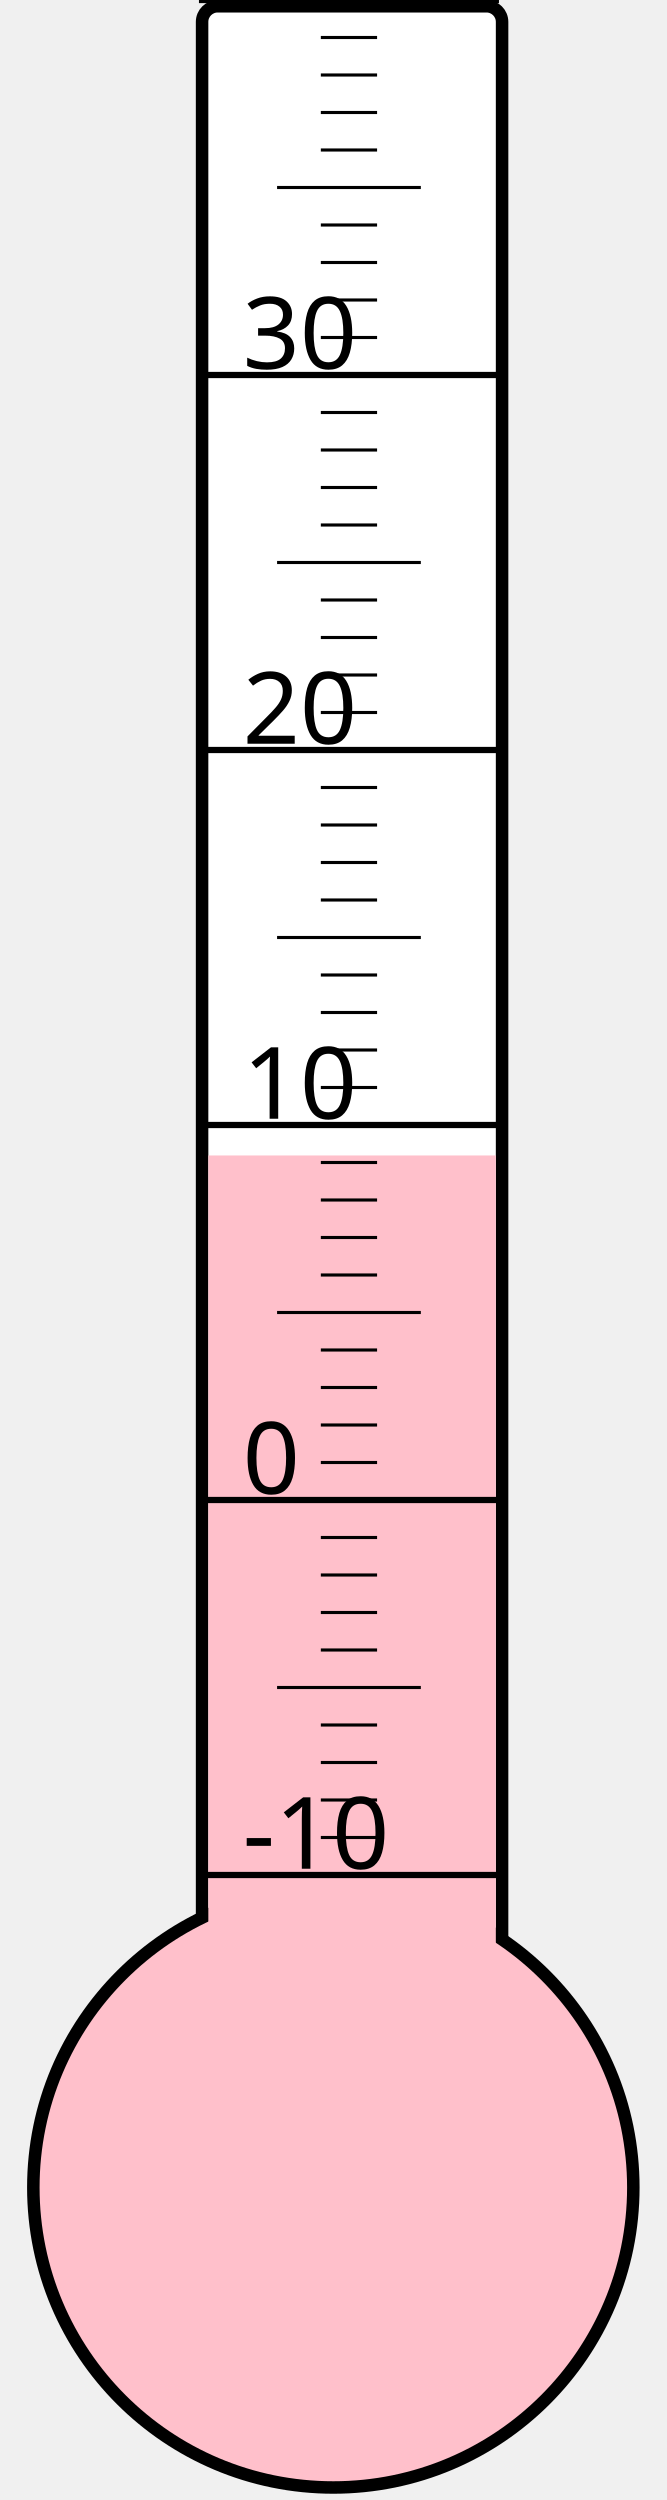
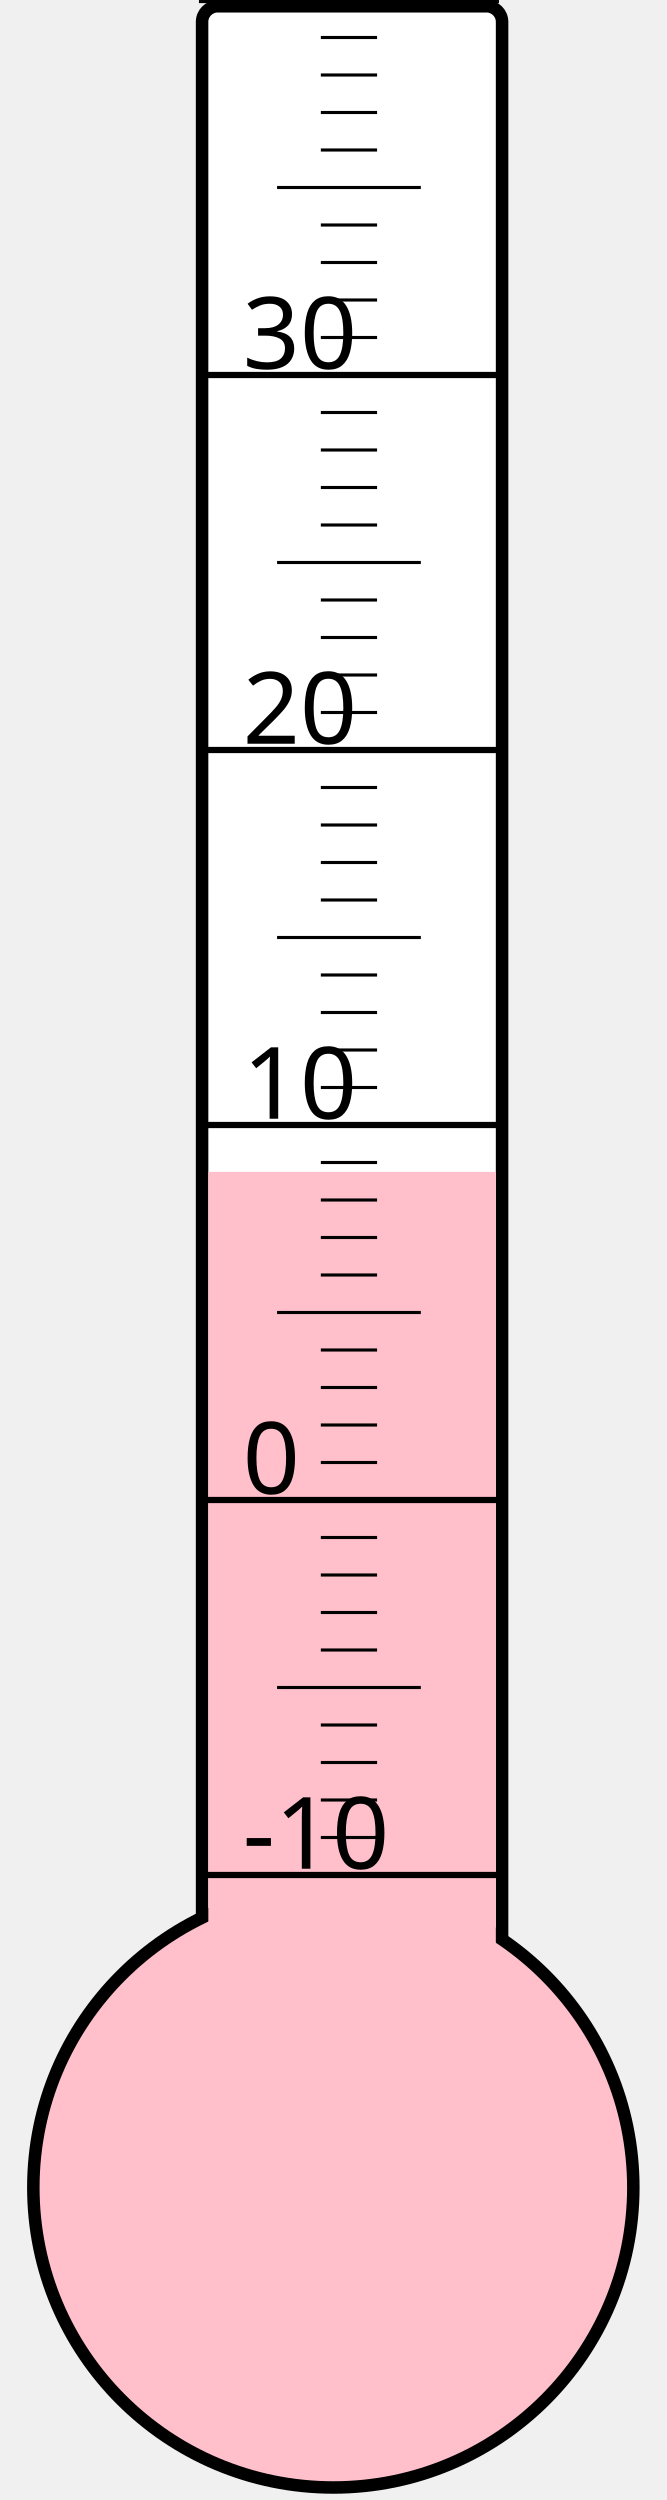
<svg xmlns="http://www.w3.org/2000/svg" width="40px" height="150px" viewBox="0 0 200 800">
  <rect width="200" height="800" x="0" y="0" style="fill: #ffffeb; fill-opacity: 0;" />
  <rect width="96" height="680" x="58" y="2" rx="5" ry="5" style="fill: white; fill-opacity: 1; stroke: black; stroke-width: 4;" />
  <circle cx="100" cy="700" r="96" style="fill: pink; stroke: black; stroke-width: 4;" />
-   <rect width="92" height="330.25" x="60" y="369.75" style="fill: pink; fill-opacity: 1; stroke-width: 0;" />
+   <rect width="92" height="325.0" x="60" y="375.0" style="fill: pink; fill-opacity: 1; stroke-width: 0;" />
  <text x="71" y="598" style="font-family: sans-serif; font-size: 24pt;">-10</text>
  <text x="71" y="478" style="font-family: sans-serif; font-size: 24pt;">0</text>
  <text x="71" y="358" style="font-family: sans-serif; font-size: 24pt;">10</text>
  <text x="71" y="238" style="font-family: sans-serif; font-size: 24pt;">20</text>
  <text x="71" y="118" style="font-family: sans-serif; font-size: 24pt;">30</text>
  <g style="stroke: black;">
    <line x1="57" y1="600" x2="153" y2="600" style="stroke-width: 2;" />
    <line x1="96" y1="588" x2="114" y2="588" style="stroke-width: 1;" />
    <line x1="96" y1="576" x2="114" y2="576" style="stroke-width: 1;" />
    <line x1="96" y1="564" x2="114" y2="564" style="stroke-width: 1;" />
    <line x1="96" y1="552" x2="114" y2="552" style="stroke-width: 1;" />
    <line x1="82" y1="540" x2="128" y2="540" style="stroke-width: 1;" />
    <line x1="96" y1="528" x2="114" y2="528" style="stroke-width: 1;" />
    <line x1="96" y1="516" x2="114" y2="516" style="stroke-width: 1;" />
    <line x1="96" y1="504" x2="114" y2="504" style="stroke-width: 1;" />
    <line x1="96" y1="492" x2="114" y2="492" style="stroke-width: 1;" />
    <line x1="57" y1="480" x2="153" y2="480" style="stroke-width: 2;" />
    <line x1="96" y1="468" x2="114" y2="468" style="stroke-width: 1;" />
    <line x1="96" y1="456" x2="114" y2="456" style="stroke-width: 1;" />
    <line x1="96" y1="444" x2="114" y2="444" style="stroke-width: 1;" />
    <line x1="96" y1="432" x2="114" y2="432" style="stroke-width: 1;" />
    <line x1="82" y1="420" x2="128" y2="420" style="stroke-width: 1;" />
    <line x1="96" y1="408" x2="114" y2="408" style="stroke-width: 1;" />
    <line x1="96" y1="396" x2="114" y2="396" style="stroke-width: 1;" />
    <line x1="96" y1="384" x2="114" y2="384" style="stroke-width: 1;" />
    <line x1="96" y1="372" x2="114" y2="372" style="stroke-width: 1;" />
    <line x1="57" y1="360" x2="153" y2="360" style="stroke-width: 2;" />
    <line x1="96" y1="348" x2="114" y2="348" style="stroke-width: 1;" />
    <line x1="96" y1="336" x2="114" y2="336" style="stroke-width: 1;" />
    <line x1="96" y1="324" x2="114" y2="324" style="stroke-width: 1;" />
    <line x1="96" y1="312" x2="114" y2="312" style="stroke-width: 1;" />
    <line x1="82" y1="300" x2="128" y2="300" style="stroke-width: 1;" />
    <line x1="96" y1="288" x2="114" y2="288" style="stroke-width: 1;" />
    <line x1="96" y1="276" x2="114" y2="276" style="stroke-width: 1;" />
    <line x1="96" y1="264" x2="114" y2="264" style="stroke-width: 1;" />
    <line x1="96" y1="252" x2="114" y2="252" style="stroke-width: 1;" />
    <line x1="57" y1="240" x2="153" y2="240" style="stroke-width: 2;" />
    <line x1="96" y1="228" x2="114" y2="228" style="stroke-width: 1;" />
    <line x1="96" y1="216" x2="114" y2="216" style="stroke-width: 1;" />
    <line x1="96" y1="204" x2="114" y2="204" style="stroke-width: 1;" />
    <line x1="96" y1="192" x2="114" y2="192" style="stroke-width: 1;" />
    <line x1="82" y1="180" x2="128" y2="180" style="stroke-width: 1;" />
    <line x1="96" y1="168" x2="114" y2="168" style="stroke-width: 1;" />
    <line x1="96" y1="156" x2="114" y2="156" style="stroke-width: 1;" />
    <line x1="96" y1="144" x2="114" y2="144" style="stroke-width: 1;" />
    <line x1="96" y1="132" x2="114" y2="132" style="stroke-width: 1;" />
    <line x1="57" y1="120" x2="153" y2="120" style="stroke-width: 2;" />
    <line x1="96" y1="108" x2="114" y2="108" style="stroke-width: 1;" />
    <line x1="96" y1="96" x2="114" y2="96" style="stroke-width: 1;" />
    <line x1="96" y1="84" x2="114" y2="84" style="stroke-width: 1;" />
    <line x1="96" y1="72" x2="114" y2="72" style="stroke-width: 1;" />
    <line x1="82" y1="60" x2="128" y2="60" style="stroke-width: 1;" />
    <line x1="96" y1="48" x2="114" y2="48" style="stroke-width: 1;" />
    <line x1="96" y1="36" x2="114" y2="36" style="stroke-width: 1;" />
    <line x1="96" y1="24" x2="114" y2="24" style="stroke-width: 1;" />
    <line x1="96" y1="12" x2="114" y2="12" style="stroke-width: 1;" />
    <line x1="57" y1="0" x2="153" y2="0" style="stroke-width: 2;" />
  </g>
</svg>
